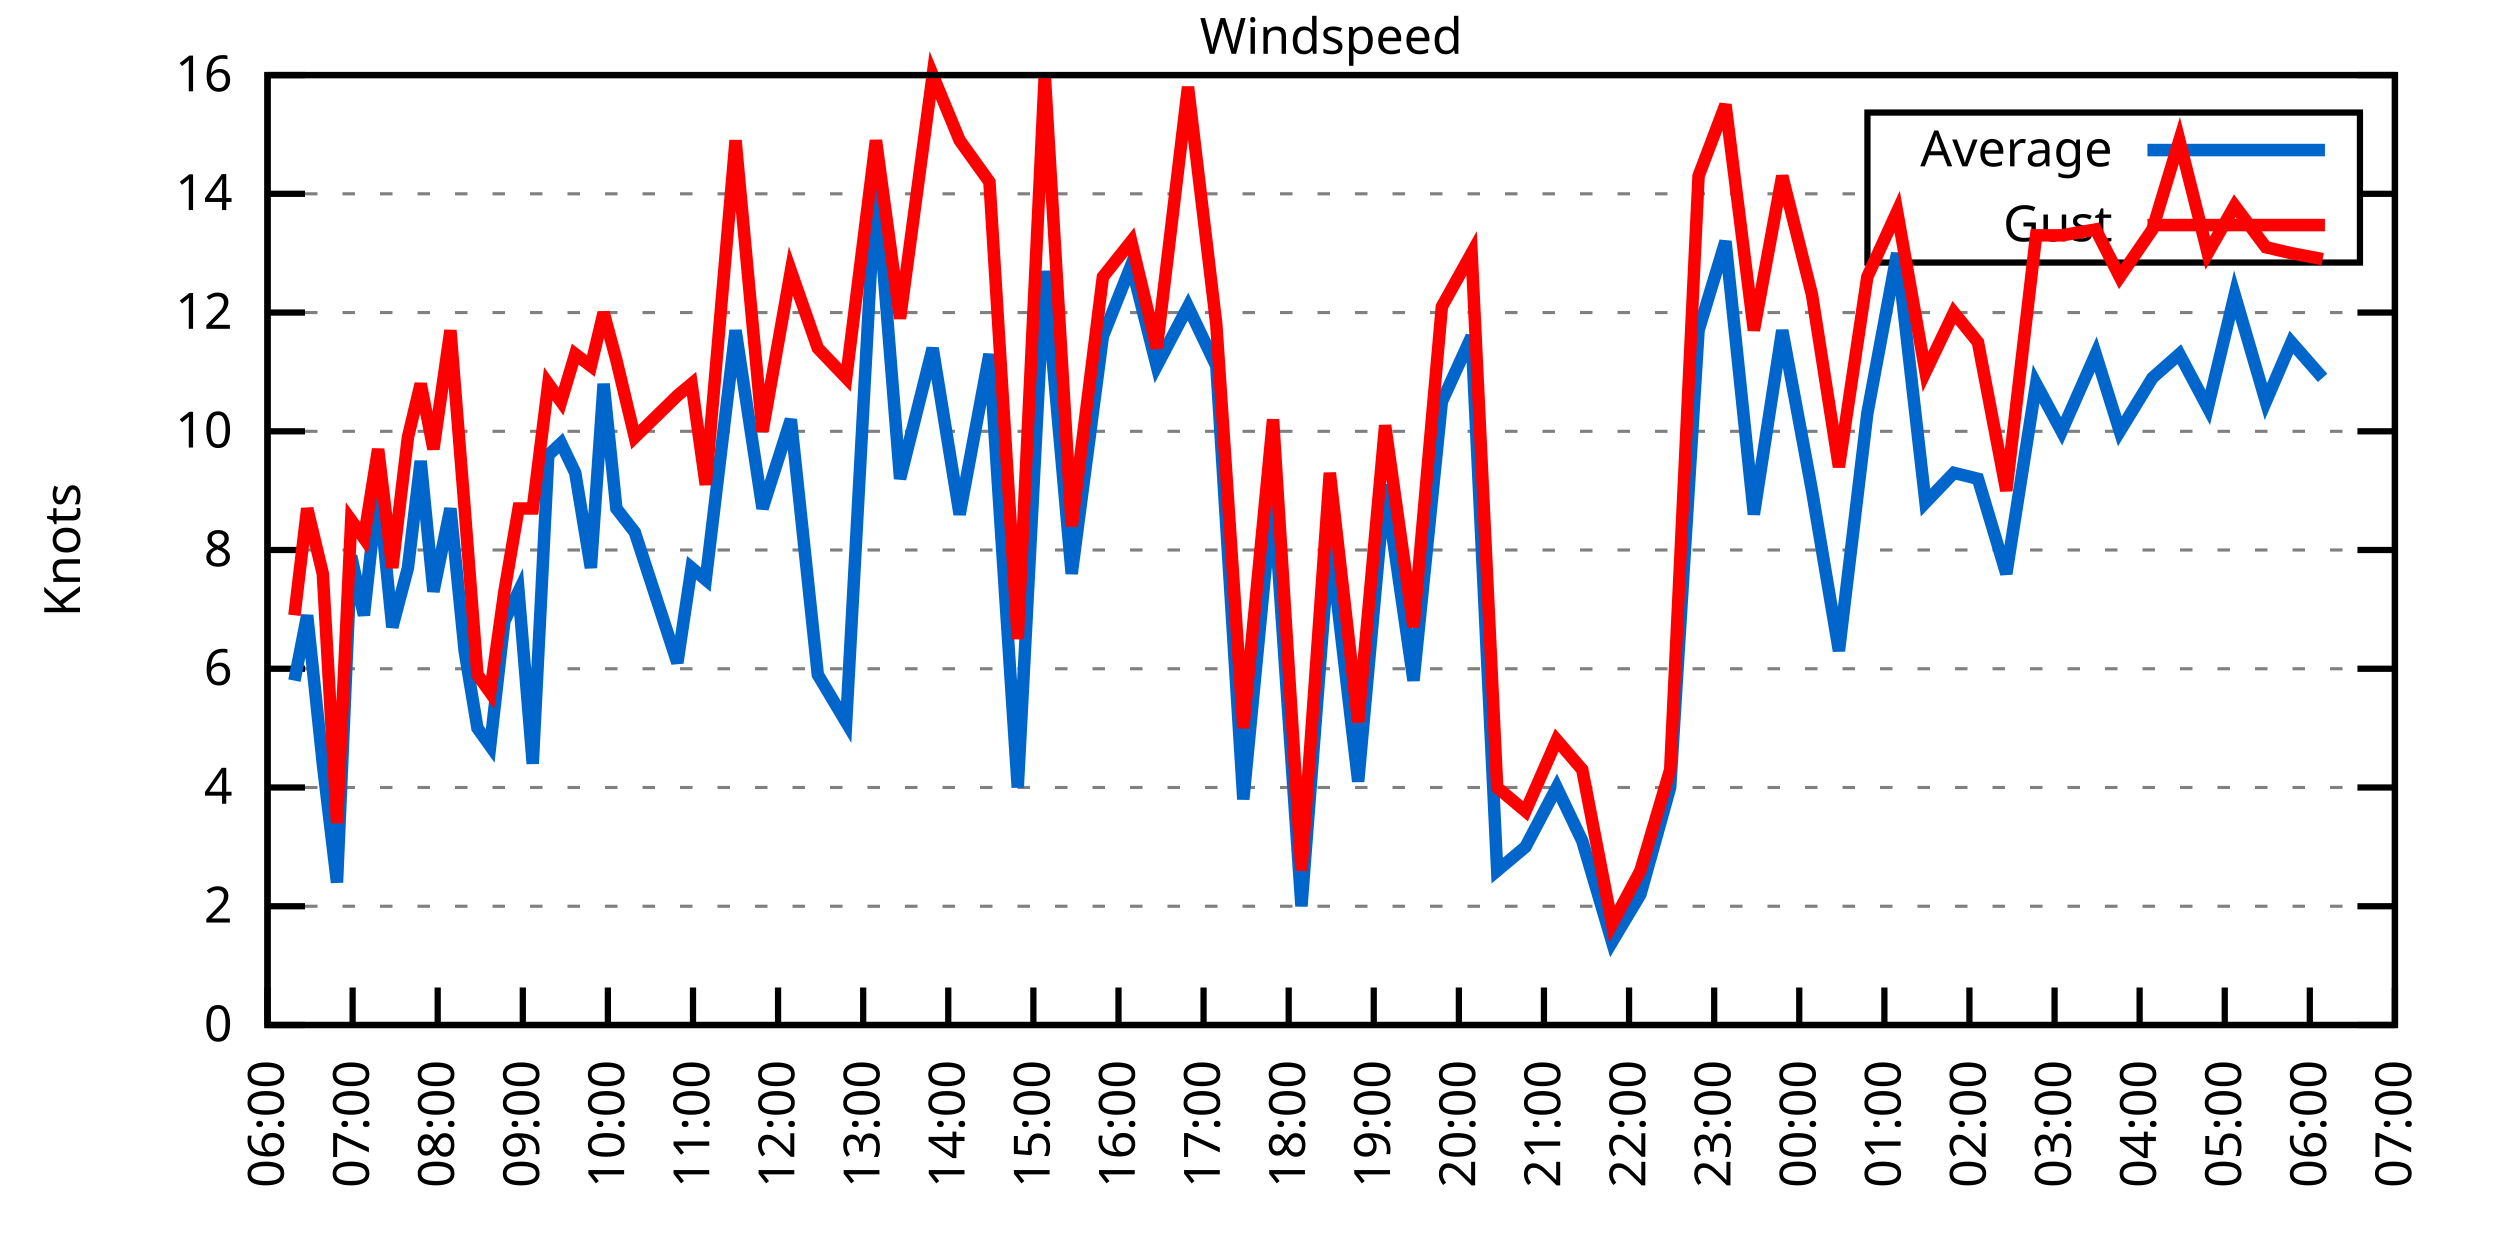
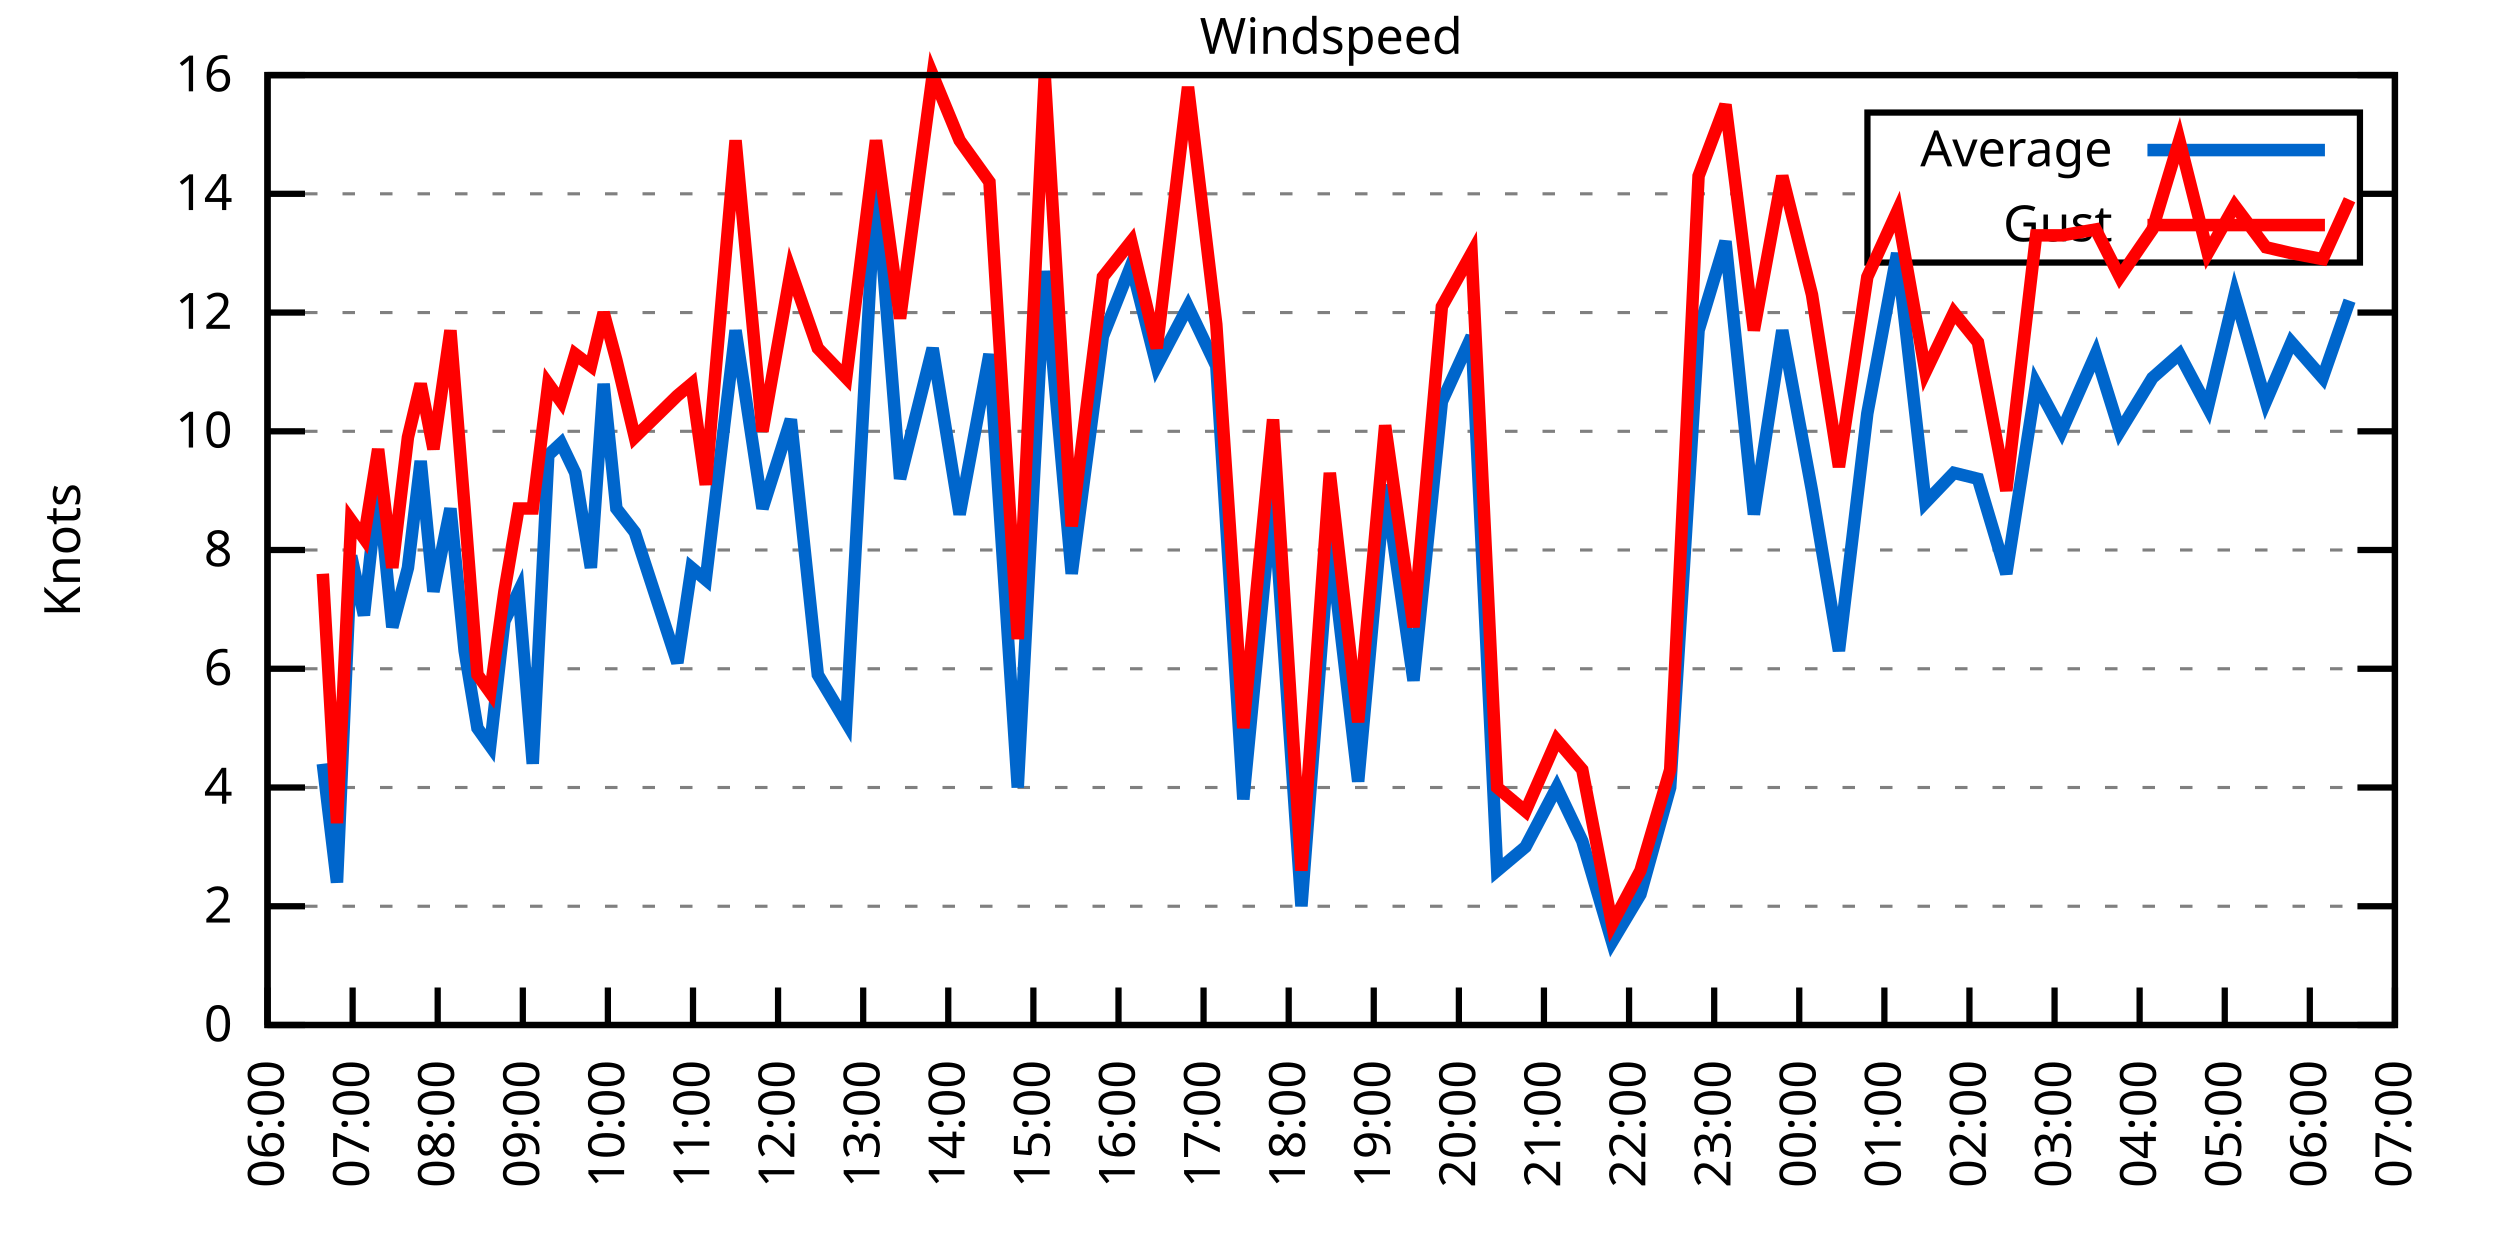
<svg xmlns="http://www.w3.org/2000/svg" xmlns:xlink="http://www.w3.org/1999/xlink" width="400" height="200" viewBox="0 0 400 200">
  <g id="gnuplot_canvas">
    <rect x="0" y="0" width="400" height="200" fill="none" />
    <defs>
      <circle id="gpDot" r="0.5" stroke-width="0.5" stroke="currentColor" />
      <path id="gpPt0" stroke-width="0.333" stroke="currentColor" d="M-1,0 h2 M0,-1 v2" />
      <path id="gpPt1" stroke-width="0.333" stroke="currentColor" d="M-1,-1 L1,1 M1,-1 L-1,1" />
      <path id="gpPt2" stroke-width="0.333" stroke="currentColor" d="M-1,0 L1,0 M0,-1 L0,1 M-1,-1 L1,1 M-1,1 L1,-1" />
      <rect id="gpPt3" stroke-width="0.333" stroke="currentColor" x="-1" y="-1" width="2" height="2" />
      <rect id="gpPt4" stroke-width="0.333" stroke="currentColor" fill="currentColor" x="-1" y="-1" width="2" height="2" />
      <circle id="gpPt5" stroke-width="0.333" stroke="currentColor" cx="0" cy="0" r="1" />
      <use xlink:href="#gpPt5" id="gpPt6" fill="currentColor" stroke="none" />
      <path id="gpPt7" stroke-width="0.333" stroke="currentColor" d="M0,-1.33 L-1.33,0.67 L1.33,0.67 z" />
      <use xlink:href="#gpPt7" id="gpPt8" fill="currentColor" stroke="none" />
      <use xlink:href="#gpPt7" id="gpPt9" stroke="currentColor" transform="rotate(180)" />
      <use xlink:href="#gpPt9" id="gpPt10" fill="currentColor" stroke="none" />
      <use xlink:href="#gpPt3" id="gpPt11" stroke="currentColor" transform="rotate(45)" />
      <use xlink:href="#gpPt11" id="gpPt12" fill="currentColor" stroke="none" />
      <path id="gpPt13" stroke-width="0.333" stroke="currentColor" d="M0,1.330 L1.265,0.411 L0.782,-1.067 L-0.782,-1.076 L-1.265,0.411 z" />
      <use xlink:href="#gpPt13" id="gpPt14" fill="currentColor" stroke="none" />
      <filter id="textbox" filterUnits="objectBoundingBox" x="0" y="0" height="1" width="1">
        <feFlood flood-color="white" flood-opacity="1" result="bgnd" />
        <feComposite in="SourceGraphic" in2="bgnd" operator="atop" />
      </filter>
      <filter id="greybox" filterUnits="objectBoundingBox" x="0" y="0" height="1" width="1">
        <feFlood flood-color="lightgrey" flood-opacity="1" result="grey" />
        <feComposite in="SourceGraphic" in2="grey" operator="atop" />
      </filter>
    </defs>
    <g fill="none" color="white" stroke="currentColor" stroke-width="1.00" stroke-linecap="butt" stroke-linejoin="miter">
</g>
    <g fill="none" color="black" stroke="currentColor" stroke-width="1.00" stroke-linecap="butt" stroke-linejoin="miter">
      <g stroke="none" shape-rendering="crispEdges">
        <polygon fill="rgb(255, 255, 255)" points="42.80,164.00 383.18,164.00 383.18,12.02 42.80,12.02 " />
      </g>
    </g>
    <g fill="none" color="black" stroke="currentColor" stroke-width="1.00" stroke-linecap="butt" stroke-linejoin="miter">
</g>
    <g fill="none" color="black" stroke="black" stroke-width="0.50" stroke-linecap="butt" stroke-linejoin="miter">
</g>
    <g fill="none" color="gray" stroke="currentColor" stroke-width="0.50" stroke-linecap="butt" stroke-linejoin="miter">
      <path stroke="gray" stroke-dasharray="2,4" class="gridline" d="M42.80,164.00 L383.19,164.00  " />
    </g>
    <g fill="none" color="gray" stroke="gray" stroke-width="1.00" stroke-linecap="butt" stroke-linejoin="miter">
</g>
    <g fill="none" color="black" stroke="currentColor" stroke-width="1.00" stroke-linecap="butt" stroke-linejoin="miter">
      <path stroke="black" d="M42.80,164.00 L48.80,164.00 M383.19,164.00 L377.19,164.00  " />
      <g transform="translate(37.20,166.60)" stroke="none" fill="black" font-family="Sans" font-size="8.00" text-anchor="end">
        <text>
          <tspan font-family="Sans"> 0</tspan>
        </text>
      </g>
    </g>
    <g fill="none" color="black" stroke="currentColor" stroke-width="1.00" stroke-linecap="butt" stroke-linejoin="miter">
</g>
    <g fill="none" color="black" stroke="black" stroke-width="0.50" stroke-linecap="butt" stroke-linejoin="miter">
</g>
    <g fill="none" color="gray" stroke="currentColor" stroke-width="0.50" stroke-linecap="butt" stroke-linejoin="miter">
      <path stroke="gray" stroke-dasharray="2,4" class="gridline" d="M42.80,145.00 L383.19,145.00  " />
    </g>
    <g fill="none" color="gray" stroke="gray" stroke-width="1.00" stroke-linecap="butt" stroke-linejoin="miter">
</g>
    <g fill="none" color="black" stroke="currentColor" stroke-width="1.00" stroke-linecap="butt" stroke-linejoin="miter">
      <path stroke="black" d="M42.80,145.00 L48.80,145.00 M383.19,145.00 L377.19,145.00  " />
      <g transform="translate(37.20,147.60)" stroke="none" fill="black" font-family="Sans" font-size="8.00" text-anchor="end">
        <text>
          <tspan font-family="Sans"> 2</tspan>
        </text>
      </g>
    </g>
    <g fill="none" color="black" stroke="currentColor" stroke-width="1.00" stroke-linecap="butt" stroke-linejoin="miter">
</g>
    <g fill="none" color="black" stroke="black" stroke-width="0.50" stroke-linecap="butt" stroke-linejoin="miter">
</g>
    <g fill="none" color="gray" stroke="currentColor" stroke-width="0.50" stroke-linecap="butt" stroke-linejoin="miter">
      <path stroke="gray" stroke-dasharray="2,4" class="gridline" d="M42.80,126.00 L383.19,126.00  " />
    </g>
    <g fill="none" color="gray" stroke="gray" stroke-width="1.00" stroke-linecap="butt" stroke-linejoin="miter">
</g>
    <g fill="none" color="black" stroke="currentColor" stroke-width="1.00" stroke-linecap="butt" stroke-linejoin="miter">
      <path stroke="black" d="M42.80,126.00 L48.80,126.00 M383.19,126.00 L377.19,126.00  " />
      <g transform="translate(37.20,128.60)" stroke="none" fill="black" font-family="Sans" font-size="8.00" text-anchor="end">
        <text>
          <tspan font-family="Sans"> 4</tspan>
        </text>
      </g>
    </g>
    <g fill="none" color="black" stroke="currentColor" stroke-width="1.00" stroke-linecap="butt" stroke-linejoin="miter">
</g>
    <g fill="none" color="black" stroke="black" stroke-width="0.50" stroke-linecap="butt" stroke-linejoin="miter">
</g>
    <g fill="none" color="gray" stroke="currentColor" stroke-width="0.50" stroke-linecap="butt" stroke-linejoin="miter">
      <path stroke="gray" stroke-dasharray="2,4" class="gridline" d="M42.80,107.00 L383.19,107.00  " />
    </g>
    <g fill="none" color="gray" stroke="gray" stroke-width="1.00" stroke-linecap="butt" stroke-linejoin="miter">
</g>
    <g fill="none" color="black" stroke="currentColor" stroke-width="1.00" stroke-linecap="butt" stroke-linejoin="miter">
      <path stroke="black" d="M42.80,107.00 L48.80,107.00 M383.19,107.00 L377.19,107.00  " />
      <g transform="translate(37.20,109.60)" stroke="none" fill="black" font-family="Sans" font-size="8.00" text-anchor="end">
        <text>
          <tspan font-family="Sans"> 6</tspan>
        </text>
      </g>
    </g>
    <g fill="none" color="black" stroke="currentColor" stroke-width="1.00" stroke-linecap="butt" stroke-linejoin="miter">
</g>
    <g fill="none" color="black" stroke="black" stroke-width="0.50" stroke-linecap="butt" stroke-linejoin="miter">
</g>
    <g fill="none" color="gray" stroke="currentColor" stroke-width="0.50" stroke-linecap="butt" stroke-linejoin="miter">
      <path stroke="gray" stroke-dasharray="2,4" class="gridline" d="M42.80,88.00 L383.19,88.00  " />
    </g>
    <g fill="none" color="gray" stroke="gray" stroke-width="1.00" stroke-linecap="butt" stroke-linejoin="miter">
</g>
    <g fill="none" color="black" stroke="currentColor" stroke-width="1.00" stroke-linecap="butt" stroke-linejoin="miter">
      <path stroke="black" d="M42.80,88.00 L48.80,88.00 M383.19,88.00 L377.19,88.00  " />
      <g transform="translate(37.20,90.60)" stroke="none" fill="black" font-family="Sans" font-size="8.00" text-anchor="end">
        <text>
          <tspan font-family="Sans"> 8</tspan>
        </text>
      </g>
    </g>
    <g fill="none" color="black" stroke="currentColor" stroke-width="1.00" stroke-linecap="butt" stroke-linejoin="miter">
</g>
    <g fill="none" color="black" stroke="black" stroke-width="0.50" stroke-linecap="butt" stroke-linejoin="miter">
</g>
    <g fill="none" color="gray" stroke="currentColor" stroke-width="0.50" stroke-linecap="butt" stroke-linejoin="miter">
      <path stroke="gray" stroke-dasharray="2,4" class="gridline" d="M42.80,69.01 L383.19,69.01  " />
    </g>
    <g fill="none" color="gray" stroke="gray" stroke-width="1.00" stroke-linecap="butt" stroke-linejoin="miter">
</g>
    <g fill="none" color="black" stroke="currentColor" stroke-width="1.00" stroke-linecap="butt" stroke-linejoin="miter">
      <path stroke="black" d="M42.80,69.01 L48.80,69.01 M383.19,69.01 L377.19,69.01  " />
      <g transform="translate(37.20,71.61)" stroke="none" fill="black" font-family="Sans" font-size="8.00" text-anchor="end">
        <text>
          <tspan font-family="Sans"> 10</tspan>
        </text>
      </g>
    </g>
    <g fill="none" color="black" stroke="currentColor" stroke-width="1.00" stroke-linecap="butt" stroke-linejoin="miter">
</g>
    <g fill="none" color="black" stroke="black" stroke-width="0.50" stroke-linecap="butt" stroke-linejoin="miter">
</g>
    <g fill="none" color="gray" stroke="currentColor" stroke-width="0.50" stroke-linecap="butt" stroke-linejoin="miter">
      <path stroke="gray" stroke-dasharray="2,4" class="gridline" d="M42.80,50.01 L383.19,50.01  " />
    </g>
    <g fill="none" color="gray" stroke="gray" stroke-width="1.00" stroke-linecap="butt" stroke-linejoin="miter">
</g>
    <g fill="none" color="black" stroke="currentColor" stroke-width="1.00" stroke-linecap="butt" stroke-linejoin="miter">
      <path stroke="black" d="M42.80,50.01 L48.80,50.01 M383.19,50.01 L377.19,50.01  " />
      <g transform="translate(37.20,52.61)" stroke="none" fill="black" font-family="Sans" font-size="8.00" text-anchor="end">
        <text>
          <tspan font-family="Sans"> 12</tspan>
        </text>
      </g>
    </g>
    <g fill="none" color="black" stroke="currentColor" stroke-width="1.00" stroke-linecap="butt" stroke-linejoin="miter">
</g>
    <g fill="none" color="black" stroke="black" stroke-width="0.50" stroke-linecap="butt" stroke-linejoin="miter">
</g>
    <g fill="none" color="gray" stroke="currentColor" stroke-width="0.50" stroke-linecap="butt" stroke-linejoin="miter">
      <path stroke="gray" stroke-dasharray="2,4" class="gridline" d="M42.80,31.01 L298.79,31.01 M377.59,31.01 L383.19,31.01  " />
    </g>
    <g fill="none" color="gray" stroke="gray" stroke-width="1.00" stroke-linecap="butt" stroke-linejoin="miter">
</g>
    <g fill="none" color="black" stroke="currentColor" stroke-width="1.00" stroke-linecap="butt" stroke-linejoin="miter">
      <path stroke="black" d="M42.80,31.01 L48.80,31.01 M383.19,31.01 L377.19,31.01  " />
      <g transform="translate(37.20,33.61)" stroke="none" fill="black" font-family="Sans" font-size="8.00" text-anchor="end">
        <text>
          <tspan font-family="Sans"> 14</tspan>
        </text>
      </g>
    </g>
    <g fill="none" color="black" stroke="currentColor" stroke-width="1.00" stroke-linecap="butt" stroke-linejoin="miter">
</g>
    <g fill="none" color="black" stroke="black" stroke-width="0.50" stroke-linecap="butt" stroke-linejoin="miter">
</g>
    <g fill="none" color="gray" stroke="currentColor" stroke-width="0.50" stroke-linecap="butt" stroke-linejoin="miter">
      <path stroke="gray" stroke-dasharray="2,4" class="gridline" d="M42.80,12.01 L383.19,12.01  " />
    </g>
    <g fill="none" color="gray" stroke="gray" stroke-width="1.00" stroke-linecap="butt" stroke-linejoin="miter">
</g>
    <g fill="none" color="black" stroke="currentColor" stroke-width="1.00" stroke-linecap="butt" stroke-linejoin="miter">
      <path stroke="black" d="M42.80,12.01 L48.80,12.01 M383.19,12.01 L377.19,12.01  " />
      <g transform="translate(37.20,14.61)" stroke="none" fill="black" font-family="Sans" font-size="8.00" text-anchor="end">
        <text>
          <tspan font-family="Sans"> 16</tspan>
        </text>
      </g>
    </g>
    <g fill="none" color="black" stroke="currentColor" stroke-width="1.00" stroke-linecap="butt" stroke-linejoin="miter">
      <path stroke="black" d="M42.80,164.00 L42.80,158.00  " />
      <g transform="translate(45.40,169.60) rotate(270.00)" stroke="none" fill="black" font-family="Sans" font-size="8.00" text-anchor="end">
        <text>
          <tspan font-family="Sans">06:00</tspan>
        </text>
      </g>
    </g>
    <g fill="none" color="black" stroke="currentColor" stroke-width="1.00" stroke-linecap="butt" stroke-linejoin="miter">
      <path stroke="black" d="M56.42,164.00 L56.42,158.00  " />
      <g transform="translate(59.02,169.60) rotate(270.00)" stroke="none" fill="black" font-family="Sans" font-size="8.00" text-anchor="end">
        <text>
          <tspan font-family="Sans">07:00</tspan>
        </text>
      </g>
    </g>
    <g fill="none" color="black" stroke="currentColor" stroke-width="1.00" stroke-linecap="butt" stroke-linejoin="miter">
      <path stroke="black" d="M70.03,164.00 L70.03,158.00  " />
      <g transform="translate(72.63,169.60) rotate(270.00)" stroke="none" fill="black" font-family="Sans" font-size="8.00" text-anchor="end">
        <text>
          <tspan font-family="Sans">08:00</tspan>
        </text>
      </g>
    </g>
    <g fill="none" color="black" stroke="currentColor" stroke-width="1.00" stroke-linecap="butt" stroke-linejoin="miter">
      <path stroke="black" d="M83.65,164.00 L83.65,158.00  " />
      <g transform="translate(86.25,169.60) rotate(270.00)" stroke="none" fill="black" font-family="Sans" font-size="8.00" text-anchor="end">
        <text>
          <tspan font-family="Sans">09:00</tspan>
        </text>
      </g>
    </g>
    <g fill="none" color="black" stroke="currentColor" stroke-width="1.00" stroke-linecap="butt" stroke-linejoin="miter">
      <path stroke="black" d="M97.26,164.00 L97.26,158.00  " />
      <g transform="translate(99.86,169.60) rotate(270.00)" stroke="none" fill="black" font-family="Sans" font-size="8.00" text-anchor="end">
        <text>
          <tspan font-family="Sans">10:00</tspan>
        </text>
      </g>
    </g>
    <g fill="none" color="black" stroke="currentColor" stroke-width="1.00" stroke-linecap="butt" stroke-linejoin="miter">
      <path stroke="black" d="M110.88,164.00 L110.88,158.00  " />
      <g transform="translate(113.48,169.60) rotate(270.00)" stroke="none" fill="black" font-family="Sans" font-size="8.00" text-anchor="end">
        <text>
          <tspan font-family="Sans">11:00</tspan>
        </text>
      </g>
    </g>
    <g fill="none" color="black" stroke="currentColor" stroke-width="1.00" stroke-linecap="butt" stroke-linejoin="miter">
      <path stroke="black" d="M124.49,164.00 L124.49,158.00  " />
      <g transform="translate(127.09,169.60) rotate(270.00)" stroke="none" fill="black" font-family="Sans" font-size="8.00" text-anchor="end">
        <text>
          <tspan font-family="Sans">12:00</tspan>
        </text>
      </g>
    </g>
    <g fill="none" color="black" stroke="currentColor" stroke-width="1.00" stroke-linecap="butt" stroke-linejoin="miter">
      <path stroke="black" d="M138.11,164.00 L138.11,158.00  " />
      <g transform="translate(140.71,169.60) rotate(270.00)" stroke="none" fill="black" font-family="Sans" font-size="8.00" text-anchor="end">
        <text>
          <tspan font-family="Sans">13:00</tspan>
        </text>
      </g>
    </g>
    <g fill="none" color="black" stroke="currentColor" stroke-width="1.00" stroke-linecap="butt" stroke-linejoin="miter">
      <path stroke="black" d="M151.72,164.00 L151.72,158.00  " />
      <g transform="translate(154.32,169.60) rotate(270.00)" stroke="none" fill="black" font-family="Sans" font-size="8.00" text-anchor="end">
        <text>
          <tspan font-family="Sans">14:00</tspan>
        </text>
      </g>
    </g>
    <g fill="none" color="black" stroke="currentColor" stroke-width="1.00" stroke-linecap="butt" stroke-linejoin="miter">
      <path stroke="black" d="M165.34,164.00 L165.34,158.00  " />
      <g transform="translate(167.94,169.60) rotate(270.00)" stroke="none" fill="black" font-family="Sans" font-size="8.00" text-anchor="end">
        <text>
          <tspan font-family="Sans">15:00</tspan>
        </text>
      </g>
    </g>
    <g fill="none" color="black" stroke="currentColor" stroke-width="1.00" stroke-linecap="butt" stroke-linejoin="miter">
      <path stroke="black" d="M178.96,164.00 L178.96,158.00  " />
      <g transform="translate(181.56,169.60) rotate(270.00)" stroke="none" fill="black" font-family="Sans" font-size="8.00" text-anchor="end">
        <text>
          <tspan font-family="Sans">16:00</tspan>
        </text>
      </g>
    </g>
    <g fill="none" color="black" stroke="currentColor" stroke-width="1.00" stroke-linecap="butt" stroke-linejoin="miter">
      <path stroke="black" d="M192.57,164.00 L192.57,158.00  " />
      <g transform="translate(195.17,169.60) rotate(270.00)" stroke="none" fill="black" font-family="Sans" font-size="8.00" text-anchor="end">
        <text>
          <tspan font-family="Sans">17:00</tspan>
        </text>
      </g>
    </g>
    <g fill="none" color="black" stroke="currentColor" stroke-width="1.00" stroke-linecap="butt" stroke-linejoin="miter">
      <path stroke="black" d="M206.19,164.00 L206.19,158.00  " />
      <g transform="translate(208.79,169.60) rotate(270.00)" stroke="none" fill="black" font-family="Sans" font-size="8.00" text-anchor="end">
        <text>
          <tspan font-family="Sans">18:00</tspan>
        </text>
      </g>
    </g>
    <g fill="none" color="black" stroke="currentColor" stroke-width="1.00" stroke-linecap="butt" stroke-linejoin="miter">
      <path stroke="black" d="M219.80,164.00 L219.80,158.00  " />
      <g transform="translate(222.40,169.60) rotate(270.00)" stroke="none" fill="black" font-family="Sans" font-size="8.00" text-anchor="end">
        <text>
          <tspan font-family="Sans">19:00</tspan>
        </text>
      </g>
    </g>
    <g fill="none" color="black" stroke="currentColor" stroke-width="1.00" stroke-linecap="butt" stroke-linejoin="miter">
      <path stroke="black" d="M233.42,164.00 L233.42,158.00  " />
      <g transform="translate(236.02,169.60) rotate(270.00)" stroke="none" fill="black" font-family="Sans" font-size="8.00" text-anchor="end">
        <text>
          <tspan font-family="Sans">20:00</tspan>
        </text>
      </g>
    </g>
    <g fill="none" color="black" stroke="currentColor" stroke-width="1.00" stroke-linecap="butt" stroke-linejoin="miter">
      <path stroke="black" d="M247.03,164.00 L247.03,158.00  " />
      <g transform="translate(249.63,169.60) rotate(270.00)" stroke="none" fill="black" font-family="Sans" font-size="8.00" text-anchor="end">
        <text>
          <tspan font-family="Sans">21:00</tspan>
        </text>
      </g>
    </g>
    <g fill="none" color="black" stroke="currentColor" stroke-width="1.00" stroke-linecap="butt" stroke-linejoin="miter">
      <path stroke="black" d="M260.65,164.00 L260.65,158.00  " />
      <g transform="translate(263.25,169.60) rotate(270.00)" stroke="none" fill="black" font-family="Sans" font-size="8.00" text-anchor="end">
        <text>
          <tspan font-family="Sans">22:00</tspan>
        </text>
      </g>
    </g>
    <g fill="none" color="black" stroke="currentColor" stroke-width="1.00" stroke-linecap="butt" stroke-linejoin="miter">
      <path stroke="black" d="M274.27,164.00 L274.27,158.00  " />
      <g transform="translate(276.87,169.60) rotate(270.00)" stroke="none" fill="black" font-family="Sans" font-size="8.00" text-anchor="end">
        <text>
          <tspan font-family="Sans">23:00</tspan>
        </text>
      </g>
    </g>
    <g fill="none" color="black" stroke="currentColor" stroke-width="1.00" stroke-linecap="butt" stroke-linejoin="miter">
      <path stroke="black" d="M287.88,164.00 L287.88,158.00  " />
      <g transform="translate(290.48,169.60) rotate(270.00)" stroke="none" fill="black" font-family="Sans" font-size="8.00" text-anchor="end">
        <text>
          <tspan font-family="Sans">00:00</tspan>
        </text>
      </g>
    </g>
    <g fill="none" color="black" stroke="currentColor" stroke-width="1.00" stroke-linecap="butt" stroke-linejoin="miter">
      <path stroke="black" d="M301.50,164.00 L301.50,158.00  " />
      <g transform="translate(304.10,169.60) rotate(270.00)" stroke="none" fill="black" font-family="Sans" font-size="8.00" text-anchor="end">
        <text>
          <tspan font-family="Sans">01:00</tspan>
        </text>
      </g>
    </g>
    <g fill="none" color="black" stroke="currentColor" stroke-width="1.00" stroke-linecap="butt" stroke-linejoin="miter">
      <path stroke="black" d="M315.11,164.00 L315.11,158.00  " />
      <g transform="translate(317.71,169.60) rotate(270.00)" stroke="none" fill="black" font-family="Sans" font-size="8.00" text-anchor="end">
        <text>
          <tspan font-family="Sans">02:00</tspan>
        </text>
      </g>
    </g>
    <g fill="none" color="black" stroke="currentColor" stroke-width="1.00" stroke-linecap="butt" stroke-linejoin="miter">
      <path stroke="black" d="M328.73,164.00 L328.73,158.00  " />
      <g transform="translate(331.33,169.60) rotate(270.00)" stroke="none" fill="black" font-family="Sans" font-size="8.00" text-anchor="end">
        <text>
          <tspan font-family="Sans">03:00</tspan>
        </text>
      </g>
    </g>
    <g fill="none" color="black" stroke="currentColor" stroke-width="1.00" stroke-linecap="butt" stroke-linejoin="miter">
      <path stroke="black" d="M342.34,164.00 L342.34,158.00  " />
      <g transform="translate(344.94,169.60) rotate(270.00)" stroke="none" fill="black" font-family="Sans" font-size="8.00" text-anchor="end">
        <text>
          <tspan font-family="Sans">04:00</tspan>
        </text>
      </g>
    </g>
    <g fill="none" color="black" stroke="currentColor" stroke-width="1.00" stroke-linecap="butt" stroke-linejoin="miter">
      <path stroke="black" d="M355.96,164.00 L355.96,158.00  " />
      <g transform="translate(358.56,169.60) rotate(270.00)" stroke="none" fill="black" font-family="Sans" font-size="8.00" text-anchor="end">
        <text>
          <tspan font-family="Sans">05:00</tspan>
        </text>
      </g>
    </g>
    <g fill="none" color="black" stroke="currentColor" stroke-width="1.00" stroke-linecap="butt" stroke-linejoin="miter">
      <path stroke="black" d="M369.57,164.00 L369.57,158.00  " />
      <g transform="translate(372.17,169.60) rotate(270.00)" stroke="none" fill="black" font-family="Sans" font-size="8.00" text-anchor="end">
        <text>
          <tspan font-family="Sans">06:00</tspan>
        </text>
      </g>
    </g>
    <g fill="none" color="black" stroke="currentColor" stroke-width="1.00" stroke-linecap="butt" stroke-linejoin="miter">
      <path stroke="black" d="M383.19,164.00 L383.19,158.00  " />
      <g transform="translate(385.79,169.60) rotate(270.00)" stroke="none" fill="black" font-family="Sans" font-size="8.00" text-anchor="end">
        <text>
          <tspan font-family="Sans">07:00</tspan>
        </text>
      </g>
    </g>
    <g fill="none" color="black" stroke="currentColor" stroke-width="1.00" stroke-linecap="butt" stroke-linejoin="miter">
</g>
    <g fill="none" color="black" stroke="currentColor" stroke-width="1.00" stroke-linecap="butt" stroke-linejoin="miter">
      <path stroke="black" d="M42.80,12.01 L42.80,164.00 L383.19,164.00 L383.19,12.01 L42.80,12.01 Z  " />
    </g>
    <g fill="none" color="black" stroke="currentColor" stroke-width="1.00" stroke-linecap="butt" stroke-linejoin="miter">
</g>
    <g fill="none" color="black" stroke="currentColor" stroke-width="1.00" stroke-linecap="butt" stroke-linejoin="miter">
      <path stroke="black" d="M298.79,42.01 L298.79,18.01 L377.59,18.01 L377.59,42.01 L298.79,42.01 Z  " />
    </g>
    <g id="Windspeed_plot_1">
      <g fill="none" color="white" stroke="black" stroke-width="2.00" stroke-linecap="butt" stroke-linejoin="miter">
</g>
      <g fill="none" color="black" stroke="currentColor" stroke-width="2.00" stroke-linecap="butt" stroke-linejoin="miter">
        <g transform="translate(337.99,26.61)" stroke="none" fill="black" font-family="Sans" font-size="8.00" text-anchor="end">
          <text>
            <tspan font-family="Sans">Average</tspan>
          </text>
        </g>
      </g>
      <g fill="none" color="black" stroke="currentColor" stroke-width="2.00" stroke-linecap="butt" stroke-linejoin="miter">
-         <path stroke="rgb(  0, 102, 204)" d="M343.59,24.01 L371.99,24.01 M47.11,108.90 L49.15,98.45 L51.65,122.20 L53.92,141.20 L56.19,88.95 L58.23,98.45   L60.50,77.56 L62.77,100.35 L65.27,90.85 L67.31,73.76 L69.35,94.65 L72.07,81.36 L74.34,104.15 L76.39,116.50   L78.43,119.35 L80.70,99.40 L82.97,94.65 L85.24,122.20 L87.73,72.81 L89.77,70.91 L92.04,75.66 L94.54,90.85   L96.58,61.41 L98.62,81.36 L101.57,85.16 L108.38,106.05 L110.65,90.85 L112.92,92.75 L117.69,52.86 L122.00,81.36   L126.54,67.11 L130.85,107.95 L135.39,115.55 L140.15,28.16 L144.01,76.61 L149.23,55.71 L153.54,82.31 L158.31,56.66   L162.84,126.00 L167.16,43.36 L171.47,91.80 L176.46,53.81 L181.00,42.41 L185.08,58.56 L190.08,49.06 L194.61,58.56   L198.93,127.90 L203.69,78.51 L208.23,145.00 L212.77,86.11 L217.31,125.05 L221.62,77.56 L226.16,108.90 L230.70,64.26   L235.46,53.81 L239.55,139.30 L244.08,135.50 L249.08,126.00 L253.16,134.55 L257.93,150.70 L262.47,143.10 L267.23,126.00   L271.77,52.86 L276.08,38.61 L280.62,82.31 L285.16,52.86 L289.92,78.51 L294.23,104.15 L298.77,66.16 L303.54,40.51   L308.08,80.41 L312.62,75.66 L316.47,76.61 L321.01,91.80 L325.78,61.41 L329.86,69.01 L335.31,56.66 L339.17,69.01   L344.39,60.46 L348.70,56.66 L353.24,65.21 L357.55,47.16 L362.54,64.26 L366.62,54.76 L371.62,60.46  " />
+         <path stroke="rgb(  0, 102, 204)" d="M343.59,24.01 L371.99,24.01 M51.65,122.20 L53.92,141.20 L56.19,88.95 L58.23,98.45 L60.50,77.56 L62.77,100.35   L65.27,90.85 L67.31,73.76 L69.35,94.65 L72.07,81.36 L74.34,104.15 L76.39,116.50 L78.43,119.35 L80.70,99.40   L82.97,94.65 L85.24,122.20 L87.73,72.81 L89.77,70.91 L92.04,75.66 L94.54,90.85 L96.58,61.41 L98.62,81.36   L101.57,85.16 L108.38,106.05 L110.65,90.85 L112.92,92.75 L117.69,52.86 L122.00,81.36 L126.54,67.11 L130.85,107.95   L135.39,115.55 L140.15,28.16 L144.01,76.61 L149.23,55.71 L153.54,82.31 L158.31,56.66 L162.84,126.00 L167.16,43.36   L171.47,91.80 L176.46,53.81 L181.00,42.41 L185.08,58.56 L190.08,49.06 L194.61,58.56 L198.93,127.90 L203.69,78.51   L208.23,145.00 L212.77,86.11 L217.31,125.05 L221.62,77.56 L226.16,108.90 L230.70,64.26 L235.46,53.81 L239.55,139.30   L244.08,135.50 L249.08,126.00 L253.16,134.55 L257.93,150.70 L262.47,143.10 L267.23,126.00 L271.77,52.86 L276.08,38.61   L280.62,82.31 L285.16,52.86 L289.92,78.51 L294.23,104.15 L298.77,66.16 L303.54,40.51 L308.08,80.41 L312.62,75.66   L316.47,76.61 L321.01,91.80 L325.78,61.41 L329.86,69.01 L335.31,56.66 L339.17,69.01 L344.39,60.46 L348.70,56.66   L353.24,65.21 L357.55,47.16 L362.54,64.26 L366.62,54.76 L371.62,60.46 L375.93,48.11  " />
      </g>
    </g>
    <g id="Windspeed_plot_2">
      <g fill="none" color="black" stroke="currentColor" stroke-width="2.00" stroke-linecap="butt" stroke-linejoin="miter">
        <g transform="translate(337.99,38.61)" stroke="none" fill="black" font-family="Sans" font-size="8.00" text-anchor="end">
          <text>
            <tspan font-family="Sans">Gust</tspan>
          </text>
        </g>
      </g>
      <g fill="none" color="black" stroke="currentColor" stroke-width="2.00" stroke-linecap="butt" stroke-linejoin="miter">
-         <path stroke="rgb(255,   0,   0)" d="M343.59,36.01 L371.99,36.01 M47.11,98.45 L49.15,81.36 L51.65,91.80 L53.92,131.70 L56.19,83.26 L58.23,86.11   L60.50,71.86 L62.77,90.85 L65.27,69.96 L67.31,61.41 L69.35,71.86 L72.07,52.86 L74.34,81.36 L76.39,107.95   L78.43,110.80 L80.70,94.65 L82.97,81.36 L85.24,81.36 L87.73,61.41 L89.77,64.26 L92.04,56.66 L94.54,58.56   L96.58,50.01 L98.62,57.61 L101.57,69.96 L108.38,63.31 L110.65,61.41 L112.92,77.56 L117.69,22.46 L122.00,69.01   L126.54,43.36 L130.85,55.71 L135.39,60.46 L140.15,22.46 L144.01,50.96 L149.23,12.01 L153.54,22.46 L158.31,29.11   L162.84,102.25 L167.16,12.01 L171.47,84.21 L176.46,44.31 L181.00,38.61 L185.08,55.71 L190.08,13.91 L194.61,51.91   L198.93,116.50 L203.69,67.11 L208.23,139.30 L212.77,75.66 L217.31,115.55 L221.62,68.06 L226.16,100.35 L230.70,49.06   L235.46,40.51 L239.55,126.00 L244.08,129.80 L249.08,118.40 L253.16,123.15 L257.93,147.85 L262.47,139.30 L267.23,123.15   L271.77,28.16 L276.08,16.76 L280.62,52.86 L285.16,28.16 L289.92,47.16 L294.23,74.71 L298.77,44.31 L303.54,33.86   L308.08,59.51 L312.62,50.01 L316.47,54.76 L321.01,78.51 L325.78,37.66 L329.86,37.66 L335.31,36.71 L339.17,44.31   L344.39,36.71 L348.70,22.46 L353.24,40.51 L357.55,32.91 L362.54,39.56 L366.62,40.51 L371.62,41.46  " />
+         <path stroke="rgb(255,   0,   0)" d="M343.59,36.01 L371.99,36.01 M51.65,91.80 L53.92,131.70 L56.19,83.26 L58.23,86.11 L60.50,71.86 L62.77,90.85   L65.27,69.96 L67.31,61.41 L69.35,71.86 L72.07,52.86 L74.34,81.36 L76.39,107.95 L78.43,110.80 L80.70,94.65   L82.97,81.36 L85.24,81.36 L87.73,61.41 L89.77,64.26 L92.04,56.66 L94.54,58.56 L96.58,50.01 L98.62,57.61   L101.57,69.96 L108.38,63.31 L110.65,61.41 L112.92,77.56 L117.69,22.46 L122.00,69.01 L126.54,43.36 L130.85,55.71   L135.39,60.46 L140.15,22.46 L144.01,50.96 L149.23,12.01 L153.54,22.46 L158.31,29.11 L162.84,102.25 L167.16,12.01   L171.47,84.21 L176.46,44.31 L181.00,38.61 L185.08,55.71 L190.08,13.91 L194.61,51.91 L198.93,116.50 L203.69,67.11   L208.23,139.30 L212.77,75.66 L217.31,115.55 L221.62,68.06 L226.16,100.35 L230.70,49.06 L235.46,40.51 L239.55,126.00   L244.08,129.80 L249.08,118.40 L253.16,123.15 L257.93,147.85 L262.47,139.30 L267.23,123.15 L271.77,28.16 L276.08,16.76   L280.62,52.86 L285.16,28.16 L289.92,47.16 L294.23,74.71 L298.77,44.31 L303.54,33.86 L308.08,59.51 L312.62,50.01   L316.47,54.76 L321.01,78.51 L325.78,37.66 L329.86,37.66 L335.31,36.71 L339.17,44.31 L344.39,36.71 L348.70,22.46   L353.24,40.51 L357.55,32.91 L362.54,39.56 L366.62,40.51 L371.62,41.46 L375.93,31.96  " />
      </g>
    </g>
    <g fill="none" color="black" stroke="currentColor" stroke-width="2.00" stroke-linecap="butt" stroke-linejoin="miter">
</g>
    <g fill="none" color="black" stroke="black" stroke-width="1.00" stroke-linecap="butt" stroke-linejoin="miter">
</g>
    <g fill="none" color="black" stroke="currentColor" stroke-width="1.00" stroke-linecap="butt" stroke-linejoin="miter">
      <path stroke="black" d="M42.80,12.01 L42.80,164.00 L383.19,164.00 L383.19,12.01 L42.80,12.01 Z  " />
      <g transform="translate(12.80,88.01) rotate(270.00)" stroke="none" fill="black" font-family="Sans" font-size="8.00" text-anchor="middle">
        <text>
          <tspan font-family="Sans">Knots</tspan>
        </text>
      </g>
    </g>
    <g fill="none" color="black" stroke="currentColor" stroke-width="1.00" stroke-linecap="butt" stroke-linejoin="miter">
</g>
    <g fill="none" color="black" stroke="currentColor" stroke-width="1.00" stroke-linecap="butt" stroke-linejoin="miter">
      <g transform="translate(212.99,8.61)" stroke="none" fill="black" font-family="Sans" font-size="8.00" text-anchor="middle">
        <text>
          <tspan font-family="Sans">Windspeed</tspan>
        </text>
      </g>
    </g>
    <g fill="none" color="black" stroke="currentColor" stroke-width="1.00" stroke-linecap="butt" stroke-linejoin="miter">
</g>
  </g>
</svg>
